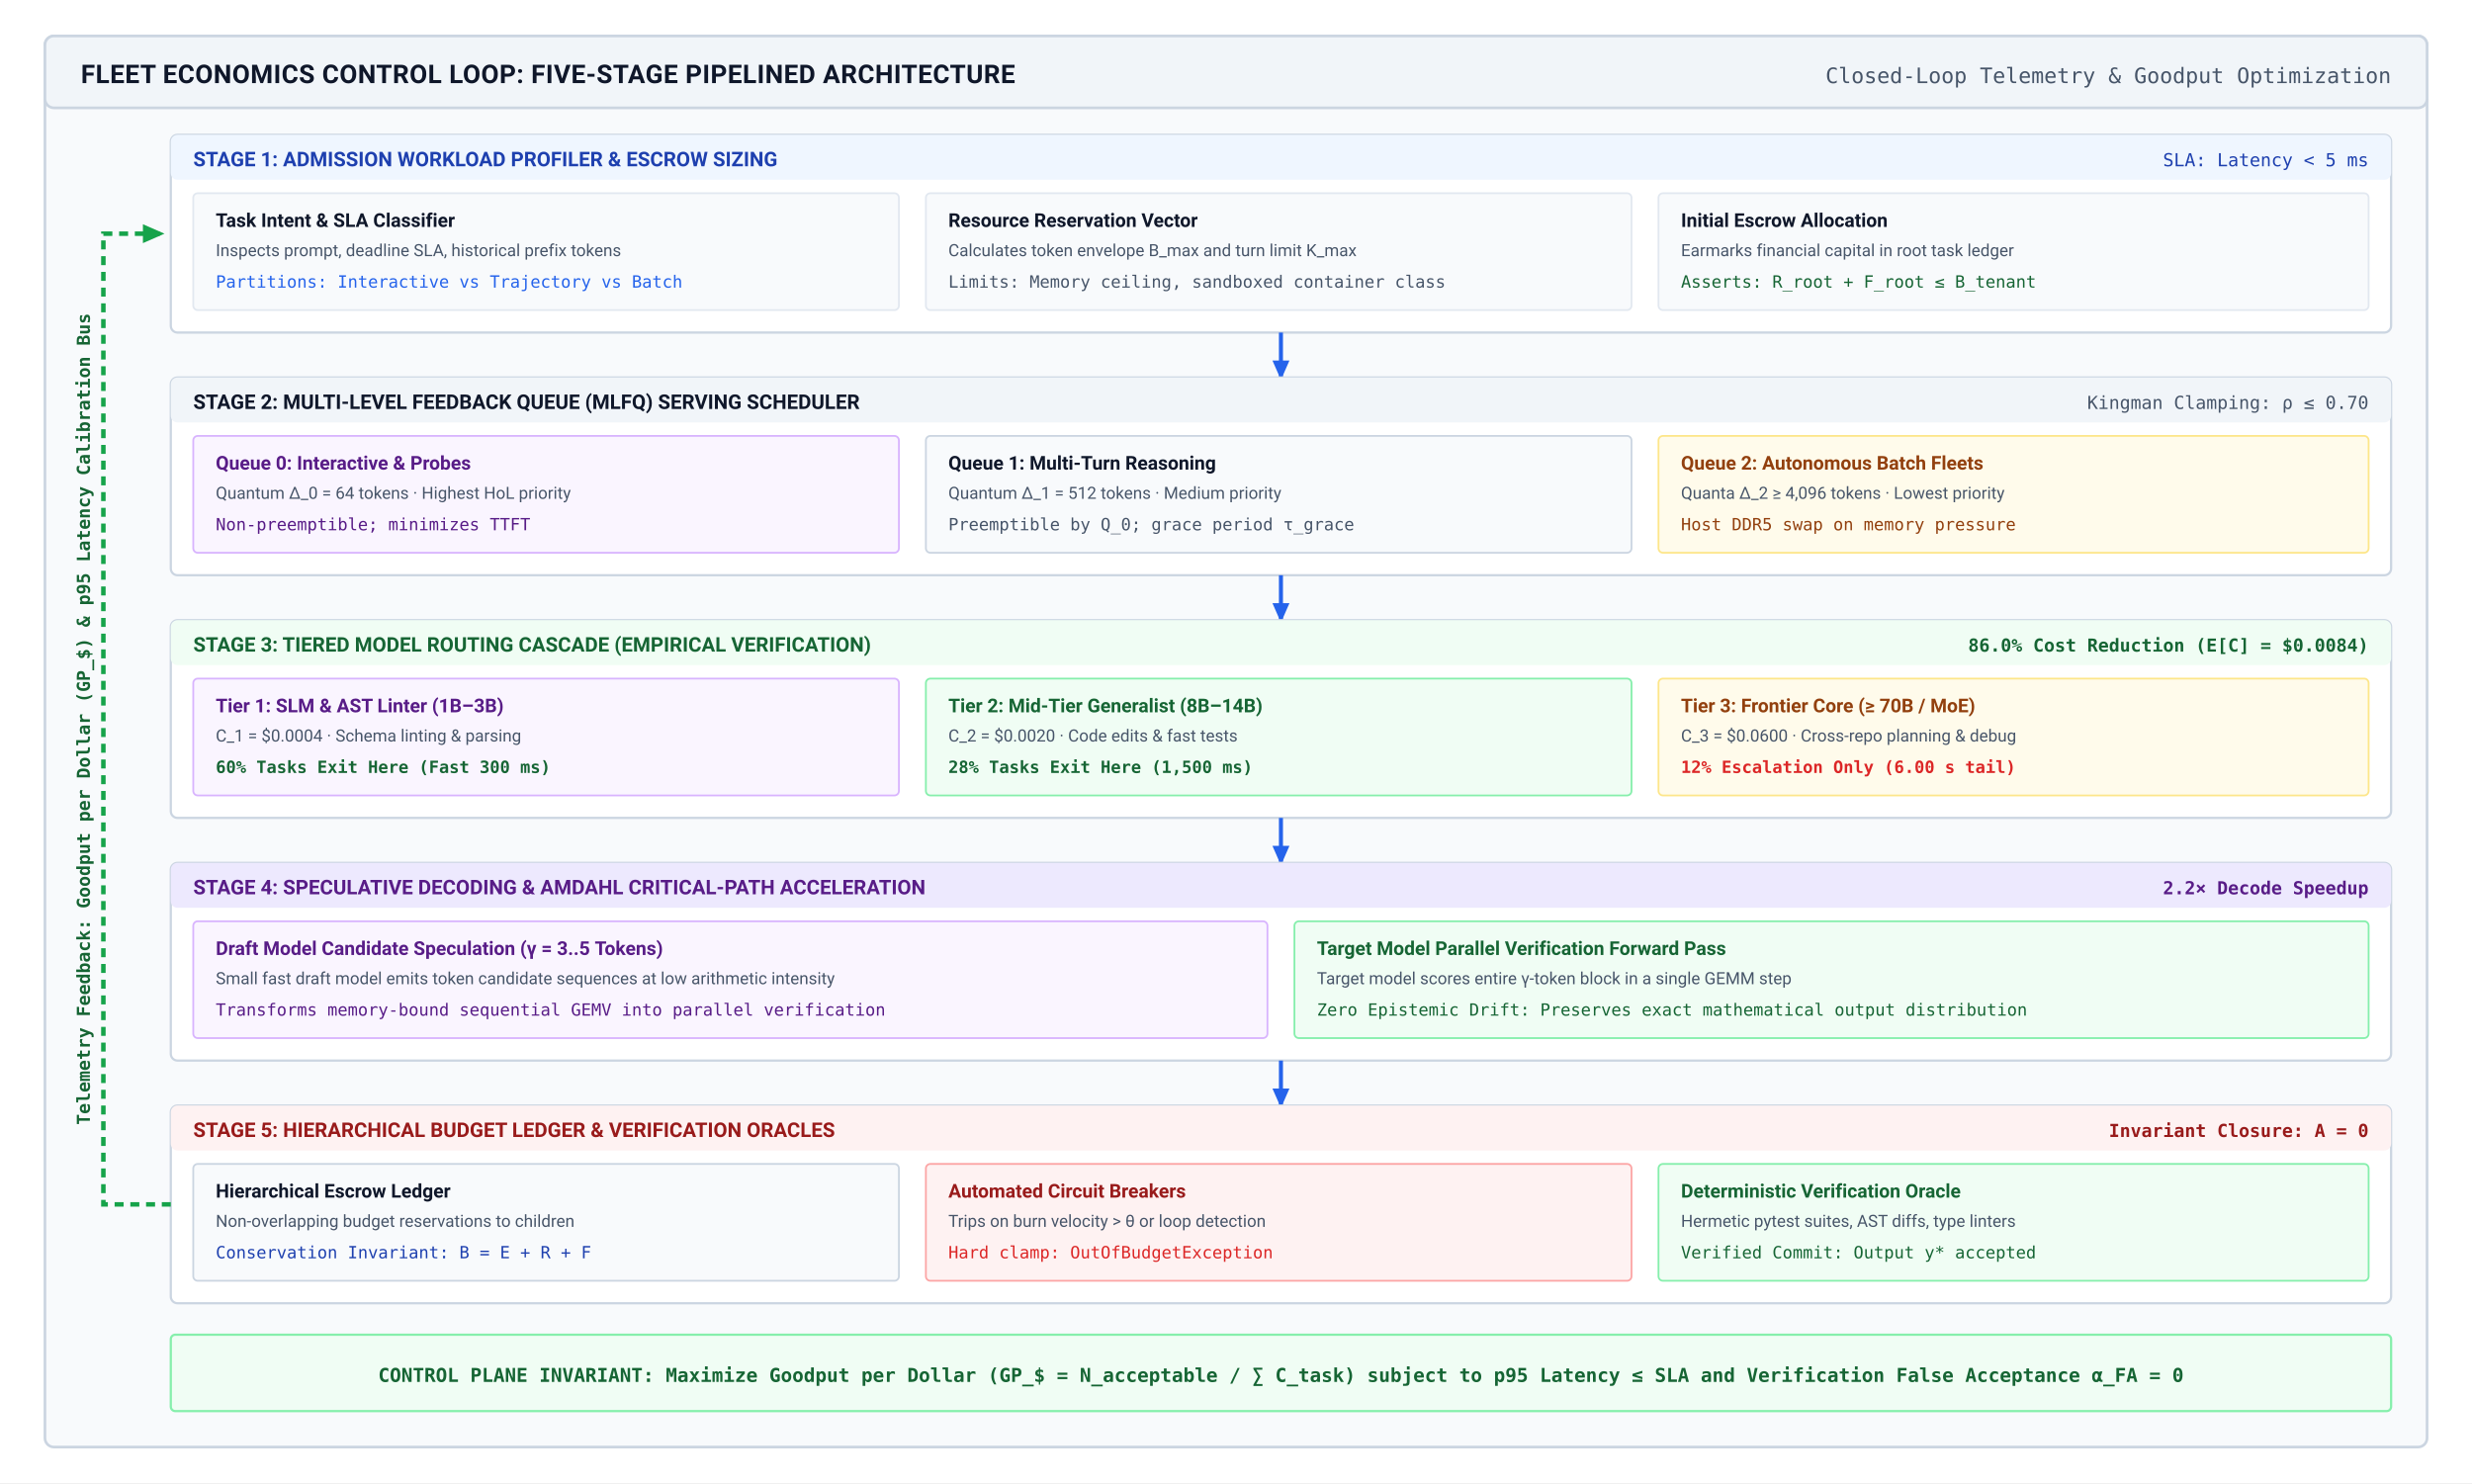
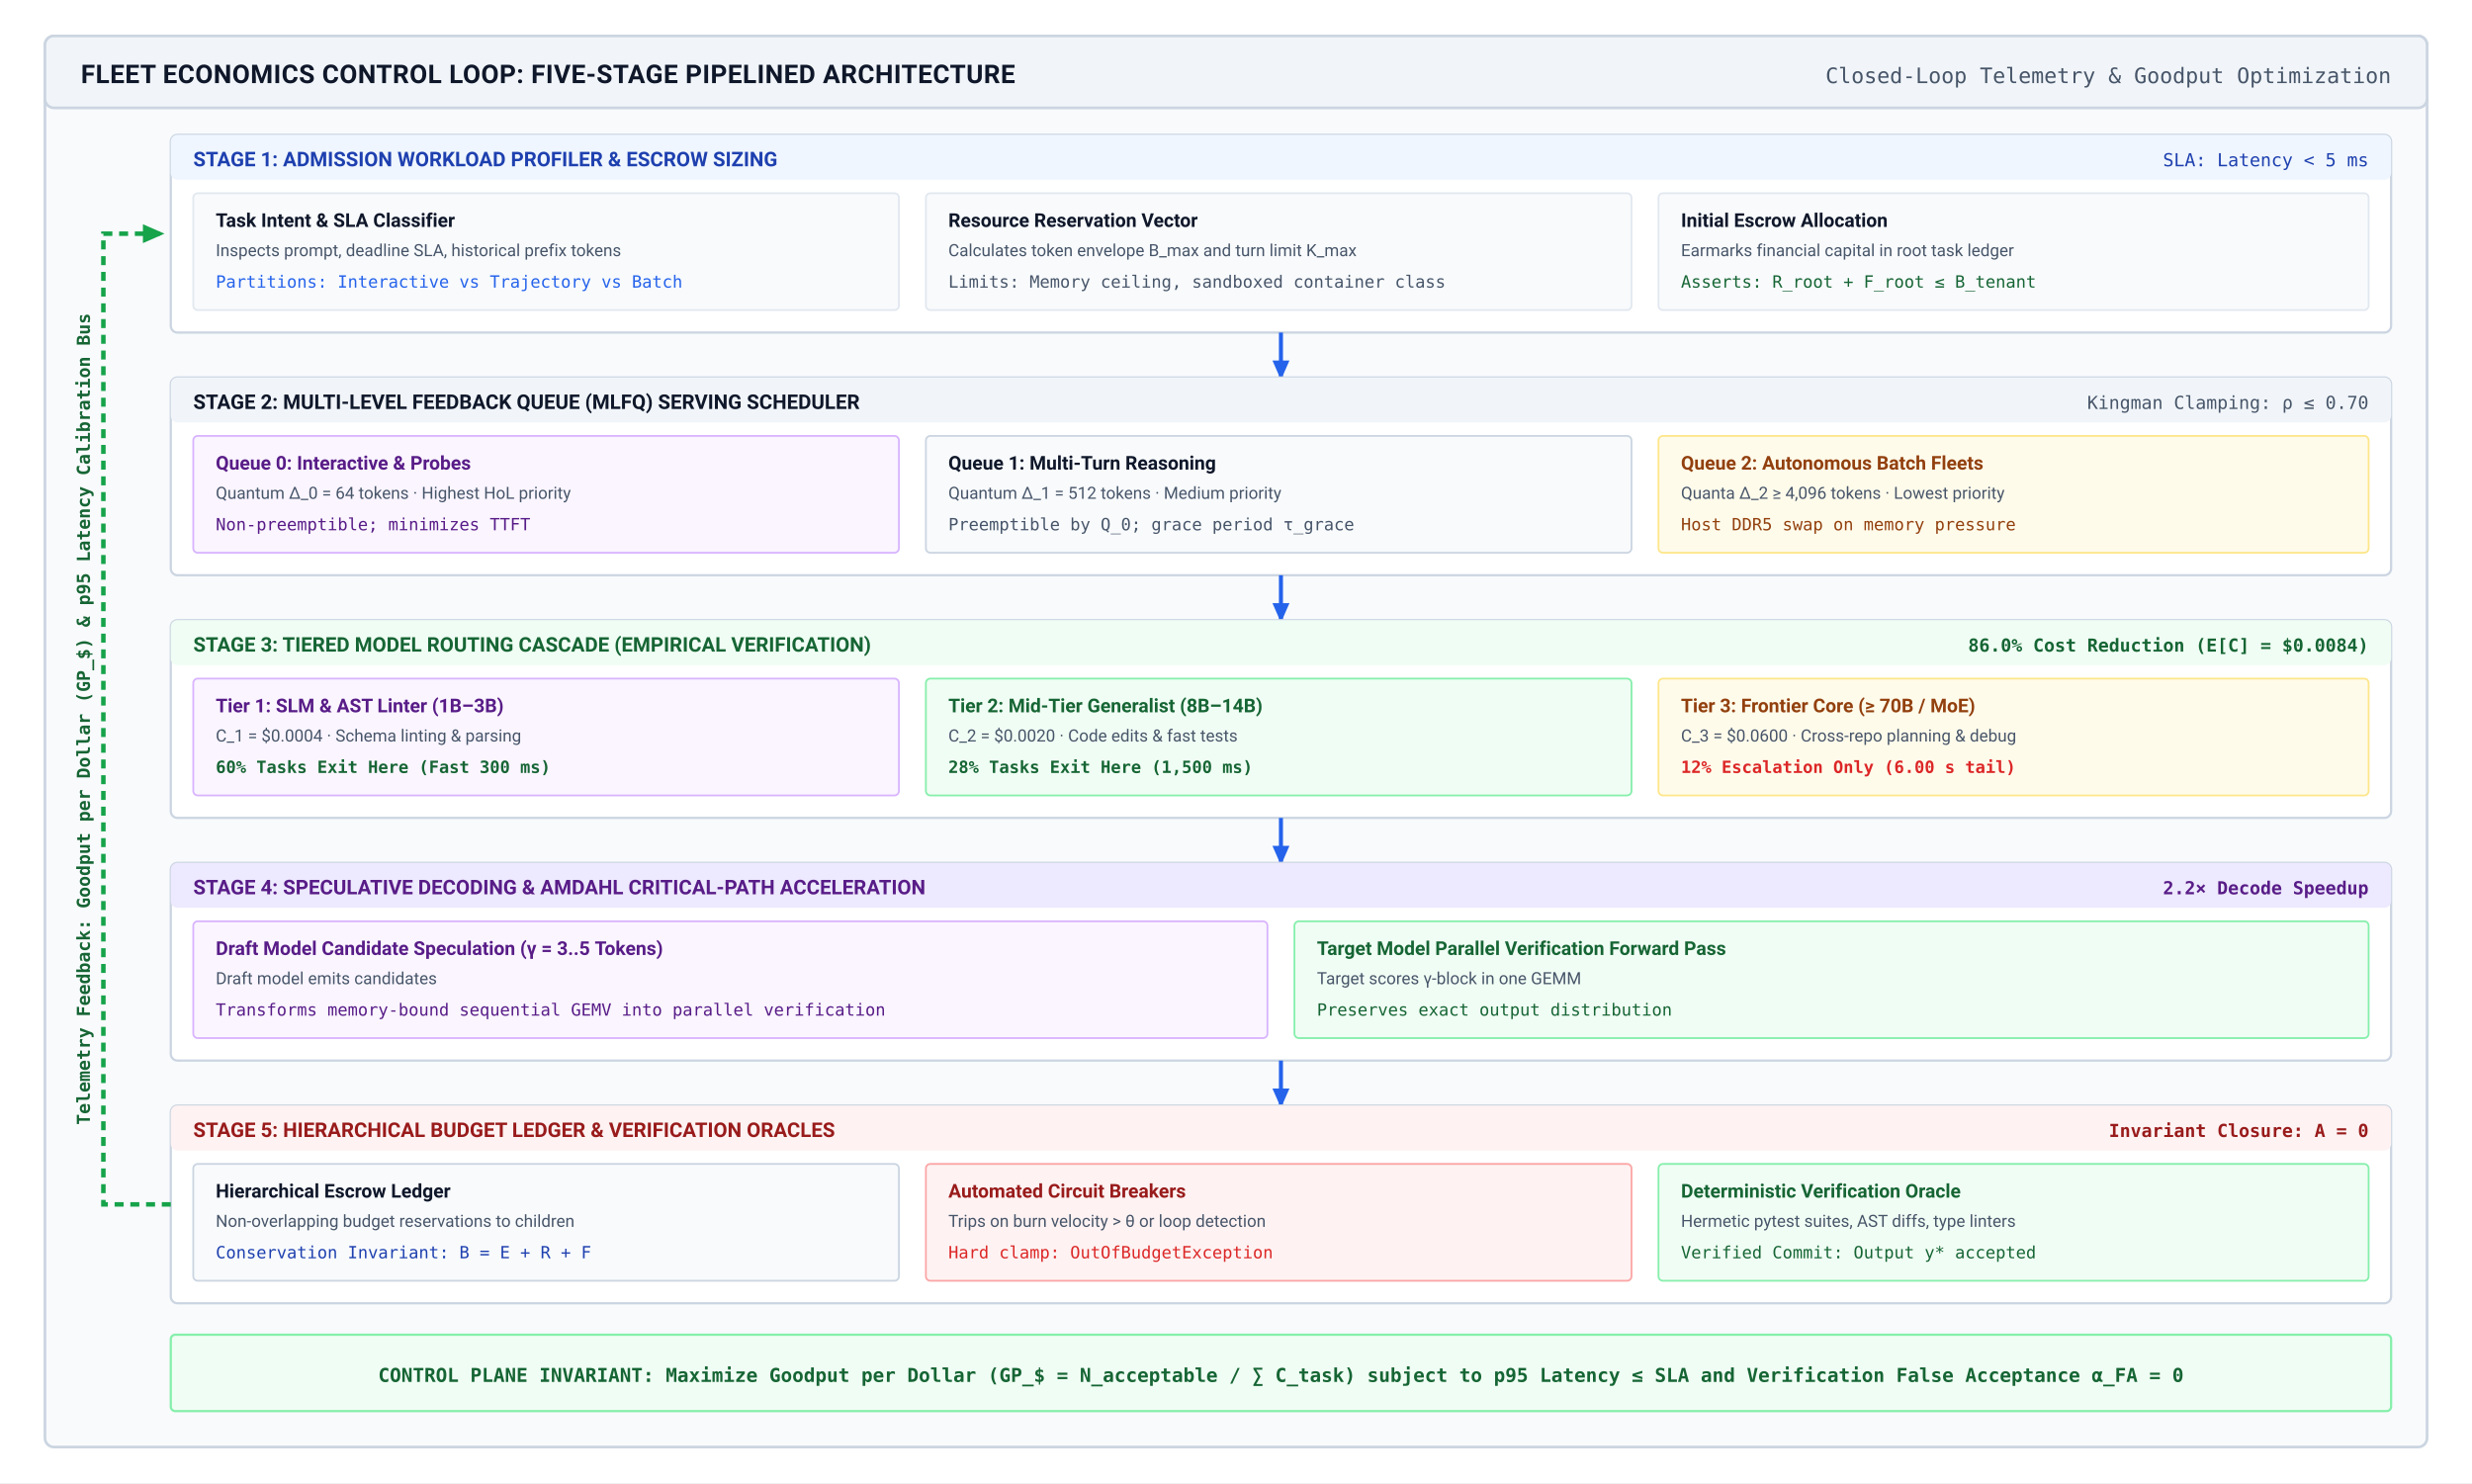
<svg xmlns="http://www.w3.org/2000/svg" viewBox="0 0 1100 660" width="100%" height="100%" font-family="-apple-system, BlinkMacSystemFont, 'Segoe UI', Roboto, 'Helvetica Neue', Arial, sans-serif">
  <defs>
    <marker id="arr-slate" viewBox="0 0 10 10" refX="7" refY="5" markerWidth="6" markerHeight="6" orient="auto">
      <path d="M 0 1.5 L 8 5 L 0 8.5 z" fill="#475569" />
    </marker>
    <marker id="arr-blue" viewBox="0 0 10 10" refX="7" refY="5" markerWidth="6" markerHeight="6" orient="auto">
      <path d="M 0 1.5 L 8 5 L 0 8.5 z" fill="#2563eb" />
    </marker>
    <marker id="arr-green" viewBox="0 0 10 10" refX="7" refY="5" markerWidth="6" markerHeight="6" orient="auto">
      <path d="M 0 1.5 L 8 5 L 0 8.5 z" fill="#16a34a" />
    </marker>
    <marker id="arr-red" viewBox="0 0 10 10" refX="7" refY="5" markerWidth="6" markerHeight="6" orient="auto">
      <path d="M 0 1.5 L 8 5 L 0 8.5 z" fill="#dc2626" />
    </marker>
  </defs>
  <rect width="1100" height="660" fill="#ffffff" />
  <g transform="translate(20, 16)">
    <rect width="1060" height="628" rx="4" fill="#f8fafc" stroke="#cbd5e1" stroke-width="1.2" />
    <rect width="1060" height="32" rx="4" fill="#f1f5f9" stroke="#cbd5e1" stroke-width="1.2" />
    <text x="16" y="21" font-size="11.5" font-weight="700" fill="#0f172a" letter-spacing="0.2">FLEET ECONOMICS CONTROL LOOP: FIVE-STAGE PIPELINED ARCHITECTURE</text>
    <text x="1044" y="21" font-size="9.5" font-family="'SF Mono', monospace" fill="#475569" text-anchor="end">Closed-Loop Telemetry &amp; Goodput Optimization</text>
    <g transform="translate(56, 44)">
      <rect width="988" height="88" rx="3" fill="#ffffff" stroke="#cbd5e1" stroke-width="1" />
      <rect width="988" height="20" rx="3" fill="#eff6ff" />
      <text x="10" y="14" font-size="9" font-weight="700" fill="#1e40af">STAGE 1: ADMISSION WORKLOAD PROFILER &amp; ESCROW SIZING</text>
      <text x="978" y="14" font-size="8" font-family="'SF Mono', monospace" fill="#1e40af" text-anchor="end">SLA: Latency &lt; 5 ms</text>
      <g transform="translate(10, 26)">
        <g transform="translate(0, 0)">
          <rect width="314" height="52" rx="2" fill="#f8fafc" stroke="#e2e8f0" stroke-width="0.8" />
          <text x="10" y="15" font-size="8.5" font-weight="700" fill="#0f172a">Task Intent &amp; SLA Classifier</text>
          <text x="10" y="28" font-size="7.5" fill="#475569">Inspects prompt, deadline SLA, historical prefix tokens</text>
          <text x="10" y="42" font-size="7.5" font-family="'SF Mono', monospace" fill="#2563eb">Partitions: Interactive vs Trajectory vs Batch</text>
        </g>
        <g transform="translate(326, 0)">
          <rect width="314" height="52" rx="2" fill="#f8fafc" stroke="#e2e8f0" stroke-width="0.8" />
          <text x="10" y="15" font-size="8.5" font-weight="700" fill="#0f172a">Resource Reservation Vector</text>
          <text x="10" y="28" font-size="7.5" fill="#475569">Calculates token envelope B_max and turn limit K_max</text>
          <text x="10" y="42" font-size="7.5" font-family="'SF Mono', monospace" fill="#475569">Limits: Memory ceiling, sandboxed container class</text>
        </g>
        <g transform="translate(652, 0)">
          <rect width="316" height="52" rx="2" fill="#f8fafc" stroke="#e2e8f0" stroke-width="0.8" />
          <text x="10" y="15" font-size="8.5" font-weight="700" fill="#0f172a">Initial Escrow Allocation</text>
          <text x="10" y="28" font-size="7.5" fill="#475569">Earmarks financial capital in root task ledger</text>
          <text x="10" y="42" font-size="7.5" font-family="'SF Mono', monospace" fill="#166534">Asserts: R_root + F_root ≤ B_tenant</text>
        </g>
      </g>
    </g>
    <line x1="550" y1="132" x2="550" y2="152" stroke="#2563eb" stroke-width="1.8" marker-end="url(#arr-blue)" />
    <g transform="translate(56, 152)">
      <rect width="988" height="88" rx="3" fill="#ffffff" stroke="#cbd5e1" stroke-width="1" />
      <rect width="988" height="20" rx="3" fill="#f1f5f9" />
      <text x="10" y="14" font-size="9" font-weight="700" fill="#0f172a">STAGE 2: MULTI-LEVEL FEEDBACK QUEUE (MLFQ) SERVING SCHEDULER</text>
      <text x="978" y="14" font-size="8" font-family="'SF Mono', monospace" fill="#475569" text-anchor="end">Kingman Clamping: ρ ≤ 0.70</text>
      <g transform="translate(10, 26)">
        <g transform="translate(0, 0)">
          <rect width="314" height="52" rx="2" fill="#faf5ff" stroke="#d8b4fe" stroke-width="0.8" />
          <text x="10" y="15" font-size="8.5" font-weight="700" fill="#581c87">Queue 0: Interactive &amp; Probes</text>
          <text x="10" y="28" font-size="7.5" fill="#475569">Quantum Δ_0 = 64 tokens · Highest HoL priority</text>
          <text x="10" y="42" font-size="7.5" font-family="'SF Mono', monospace" fill="#581c87">Non-preemptible; minimizes TTFT</text>
        </g>
        <g transform="translate(326, 0)">
          <rect width="314" height="52" rx="2" fill="#f8fafc" stroke="#cbd5e1" stroke-width="0.8" />
          <text x="10" y="15" font-size="8.5" font-weight="700" fill="#0f172a">Queue 1: Multi-Turn Reasoning</text>
          <text x="10" y="28" font-size="7.5" fill="#475569">Quantum Δ_1 = 512 tokens · Medium priority</text>
          <text x="10" y="42" font-size="7.5" font-family="'SF Mono', monospace" fill="#475569">Preemptible by Q_0; grace period τ_grace</text>
        </g>
        <g transform="translate(652, 0)">
          <rect width="316" height="52" rx="2" fill="#fffbeb" stroke="#fde68a" stroke-width="0.8" />
          <text x="10" y="15" font-size="8.5" font-weight="700" fill="#92400e">Queue 2: Autonomous Batch Fleets</text>
          <text x="10" y="28" font-size="7.5" fill="#475569">Quanta Δ_2 ≥ 4,096 tokens · Lowest priority</text>
          <text x="10" y="42" font-size="7.5" font-family="'SF Mono', monospace" fill="#92400e">Host DDR5 swap on memory pressure</text>
        </g>
      </g>
    </g>
    <line x1="550" y1="240" x2="550" y2="260" stroke="#2563eb" stroke-width="1.8" marker-end="url(#arr-blue)" />
    <g transform="translate(56, 260)">
      <rect width="988" height="88" rx="3" fill="#ffffff" stroke="#cbd5e1" stroke-width="1" />
      <rect width="988" height="20" rx="3" fill="#f0fdf4" />
      <text x="10" y="14" font-size="9" font-weight="700" fill="#166534">STAGE 3: TIERED MODEL ROUTING CASCADE (EMPIRICAL VERIFICATION)</text>
      <text x="978" y="14" font-size="8" font-family="'SF Mono', monospace" fill="#166534" font-weight="700" text-anchor="end">86.0% Cost Reduction (E[C] = $0.0084)</text>
      <g transform="translate(10, 26)">
        <g transform="translate(0, 0)">
          <rect width="314" height="52" rx="2" fill="#faf5ff" stroke="#d8b4fe" stroke-width="0.8" />
          <text x="10" y="15" font-size="8.5" font-weight="700" fill="#581c87">Tier 1: SLM &amp; AST Linter (1B–3B)</text>
          <text x="10" y="28" font-size="7.5" fill="#475569">C_1 = $0.0004 · Schema linting &amp; parsing</text>
          <text x="10" y="42" font-size="7.5" font-family="'SF Mono', monospace" fill="#166534" font-weight="700">60% Tasks Exit Here (Fast 300 ms)</text>
        </g>
        <g transform="translate(326, 0)">
          <rect width="314" height="52" rx="2" fill="#f0fdf4" stroke="#86efac" stroke-width="0.8" />
          <text x="10" y="15" font-size="8.5" font-weight="700" fill="#166534">Tier 2: Mid-Tier Generalist (8B–14B)</text>
          <text x="10" y="28" font-size="7.5" fill="#475569">C_2 = $0.0020 · Code edits &amp; fast tests</text>
          <text x="10" y="42" font-size="7.5" font-family="'SF Mono', monospace" fill="#166534" font-weight="700">28% Tasks Exit Here (1,500 ms)</text>
        </g>
        <g transform="translate(652, 0)">
          <rect width="316" height="52" rx="2" fill="#fffbeb" stroke="#fde68a" stroke-width="0.8" />
          <text x="10" y="15" font-size="8.5" font-weight="700" fill="#92400e">Tier 3: Frontier Core (≥ 70B / MoE)</text>
          <text x="10" y="28" font-size="7.5" fill="#475569">C_3 = $0.0600 · Cross-repo planning &amp; debug</text>
          <text x="10" y="42" font-size="7.5" font-family="'SF Mono', monospace" fill="#dc2626" font-weight="700">12% Escalation Only (6.00 s tail)</text>
        </g>
      </g>
    </g>
    <line x1="550" y1="348" x2="550" y2="368" stroke="#2563eb" stroke-width="1.8" marker-end="url(#arr-blue)" />
    <g transform="translate(56, 368)">
      <rect width="988" height="88" rx="3" fill="#ffffff" stroke="#cbd5e1" stroke-width="1" />
      <rect width="988" height="20" rx="3" fill="#ede9fe" />
      <text x="10" y="14" font-size="9" font-weight="700" fill="#581c87">STAGE 4: SPECULATIVE DECODING &amp; AMDAHL CRITICAL-PATH ACCELERATION</text>
      <text x="978" y="14" font-size="8" font-family="'SF Mono', monospace" fill="#581c87" font-weight="700" text-anchor="end">2.2× Decode Speedup</text>
      <g transform="translate(10, 26)">
        <g transform="translate(0, 0)">
          <rect width="478" height="52" rx="2" fill="#faf5ff" stroke="#d8b4fe" stroke-width="0.8" />
          <text x="10" y="15" font-size="8.5" font-weight="700" fill="#581c87">Draft Model Candidate Speculation (γ = 3..5 Tokens)</text>
-           <text x="10" y="28" font-size="7.5" fill="#475569">Small fast draft model emits token candidate sequences at low arithmetic intensity</text>
+           <text x="10" y="28" font-size="7.5" fill="#475569">Draft model emits candidates</text>
          <text x="10" y="42" font-size="7.5" font-family="'SF Mono', monospace" fill="#581c87">Transforms memory-bound sequential GEMV into parallel verification</text>
        </g>
        <g transform="translate(490, 0)">
          <rect width="478" height="52" rx="2" fill="#f0fdf4" stroke="#86efac" stroke-width="0.8" />
          <text x="10" y="15" font-size="8.5" font-weight="700" fill="#166534">Target Model Parallel Verification Forward Pass</text>
-           <text x="10" y="28" font-size="7.5" fill="#475569">Target model scores entire γ-token block in a single GEMM step</text>
-           <text x="10" y="42" font-size="7.5" font-family="'SF Mono', monospace" fill="#166534">Zero Epistemic Drift: Preserves exact mathematical output distribution</text>
+           <text x="10" y="28" font-size="7.5" fill="#475569">Target scores γ-block in one GEMM</text>
+           <text x="10" y="42" font-size="7.5" font-family="'SF Mono', monospace" fill="#166534">Preserves exact output distribution</text>
        </g>
      </g>
    </g>
    <line x1="550" y1="456" x2="550" y2="476" stroke="#2563eb" stroke-width="1.8" marker-end="url(#arr-blue)" />
    <g transform="translate(56, 476)">
      <rect width="988" height="88" rx="3" fill="#ffffff" stroke="#cbd5e1" stroke-width="1" />
      <rect width="988" height="20" rx="3" fill="#fef2f2" />
      <text x="10" y="14" font-size="9" font-weight="700" fill="#991b1b">STAGE 5: HIERARCHICAL BUDGET LEDGER &amp; VERIFICATION ORACLES</text>
      <text x="978" y="14" font-size="8" font-family="'SF Mono', monospace" fill="#991b1b" font-weight="700" text-anchor="end">Invariant Closure: A = 0</text>
      <g transform="translate(10, 26)">
        <g transform="translate(0, 0)">
          <rect width="314" height="52" rx="2" fill="#f8fafc" stroke="#cbd5e1" stroke-width="0.8" />
          <text x="10" y="15" font-size="8.5" font-weight="700" fill="#0f172a">Hierarchical Escrow Ledger</text>
          <text x="10" y="28" font-size="7.5" fill="#475569">Non-overlapping budget reservations to children</text>
          <text x="10" y="42" font-size="7.5" font-family="'SF Mono', monospace" fill="#1e40af">Conservation Invariant: B = E + R + F</text>
        </g>
        <g transform="translate(326, 0)">
          <rect width="314" height="52" rx="2" fill="#fef2f2" stroke="#fca5a5" stroke-width="0.8" />
          <text x="10" y="15" font-size="8.5" font-weight="700" fill="#991b1b">Automated Circuit Breakers</text>
          <text x="10" y="28" font-size="7.5" fill="#475569">Trips on burn velocity &gt; θ or loop detection</text>
          <text x="10" y="42" font-size="7.5" font-family="'SF Mono', monospace" fill="#dc2626">Hard clamp: OutOfBudgetException</text>
        </g>
        <g transform="translate(652, 0)">
          <rect width="316" height="52" rx="2" fill="#f0fdf4" stroke="#86efac" stroke-width="0.8" />
          <text x="10" y="15" font-size="8.5" font-weight="700" fill="#166534">Deterministic Verification Oracle</text>
          <text x="10" y="28" font-size="7.5" fill="#475569">Hermetic pytest suites, AST diffs, type linters</text>
          <text x="10" y="42" font-size="7.5" font-family="'SF Mono', monospace" fill="#166534">Verified Commit: Output y* accepted</text>
        </g>
      </g>
    </g>
    <path d="M 56,520 L 26,520 L 26,88 L 52,88" fill="none" stroke="#16a34a" stroke-width="2" stroke-dasharray="4,3" marker-end="url(#arr-green)" />
    <text x="20" y="304" font-size="8" font-family="'SF Mono', monospace" font-weight="700" fill="#166534" transform="rotate(-90 20 304)" text-anchor="middle">Telemetry Feedback: Goodput per Dollar (GP_$) &amp; p95 Latency Calibration Bus</text>
    <g transform="translate(56, 578)">
      <rect width="988" height="34" rx="2" fill="#f0fdf4" stroke="#86efac" stroke-width="1" />
      <text x="494" y="21" font-size="8.5" font-family="'SF Mono', monospace" font-weight="700" fill="#166534" text-anchor="middle">CONTROL PLANE INVARIANT: Maximize Goodput per Dollar (GP_$ = N_acceptable / ∑ C_task) subject to p95 Latency ≤ SLA and Verification False Acceptance α_FA = 0</text>
    </g>
  </g>
</svg>
